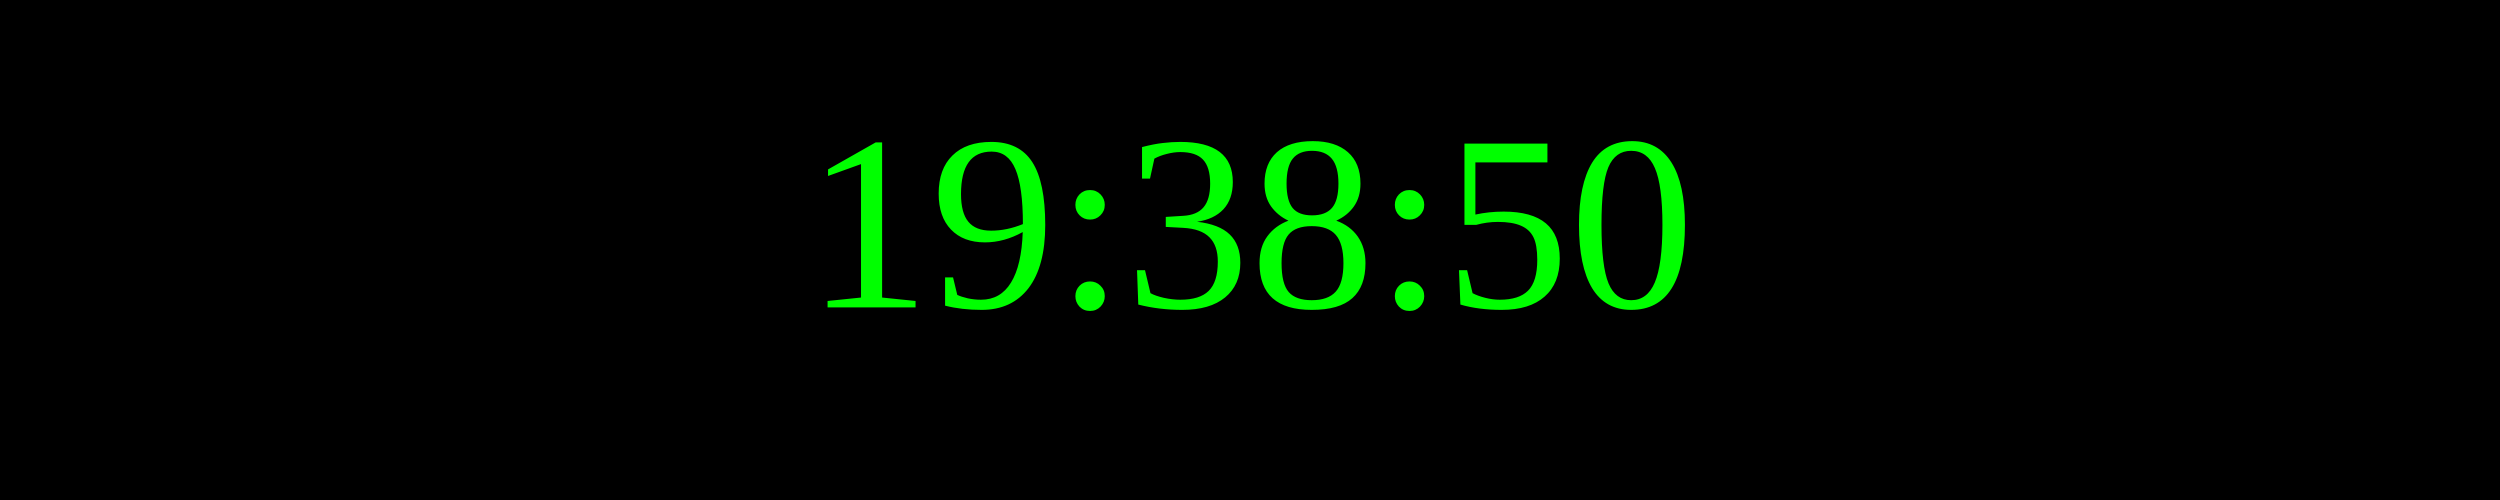
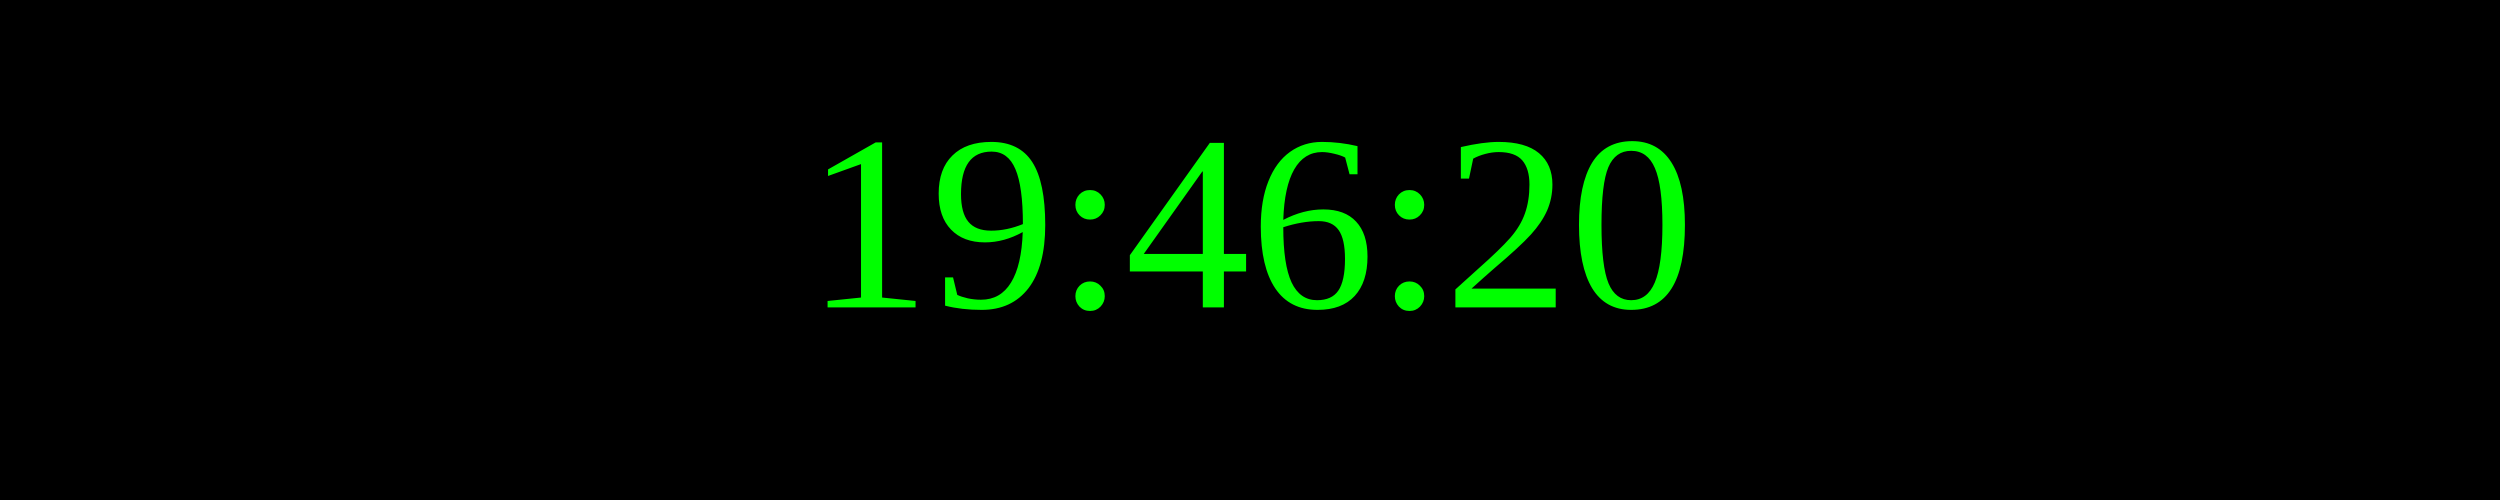
<svg xmlns="http://www.w3.org/2000/svg" width="250" height="50">
  <rect width="100%" height="100%" fill="black" />
  <text x="50%" y="50%" font-size="25" fill="lime" text-anchor="middle" dominant-baseline="middle">
- 19:38:50
+ 19:46:20
</text>
</svg>
